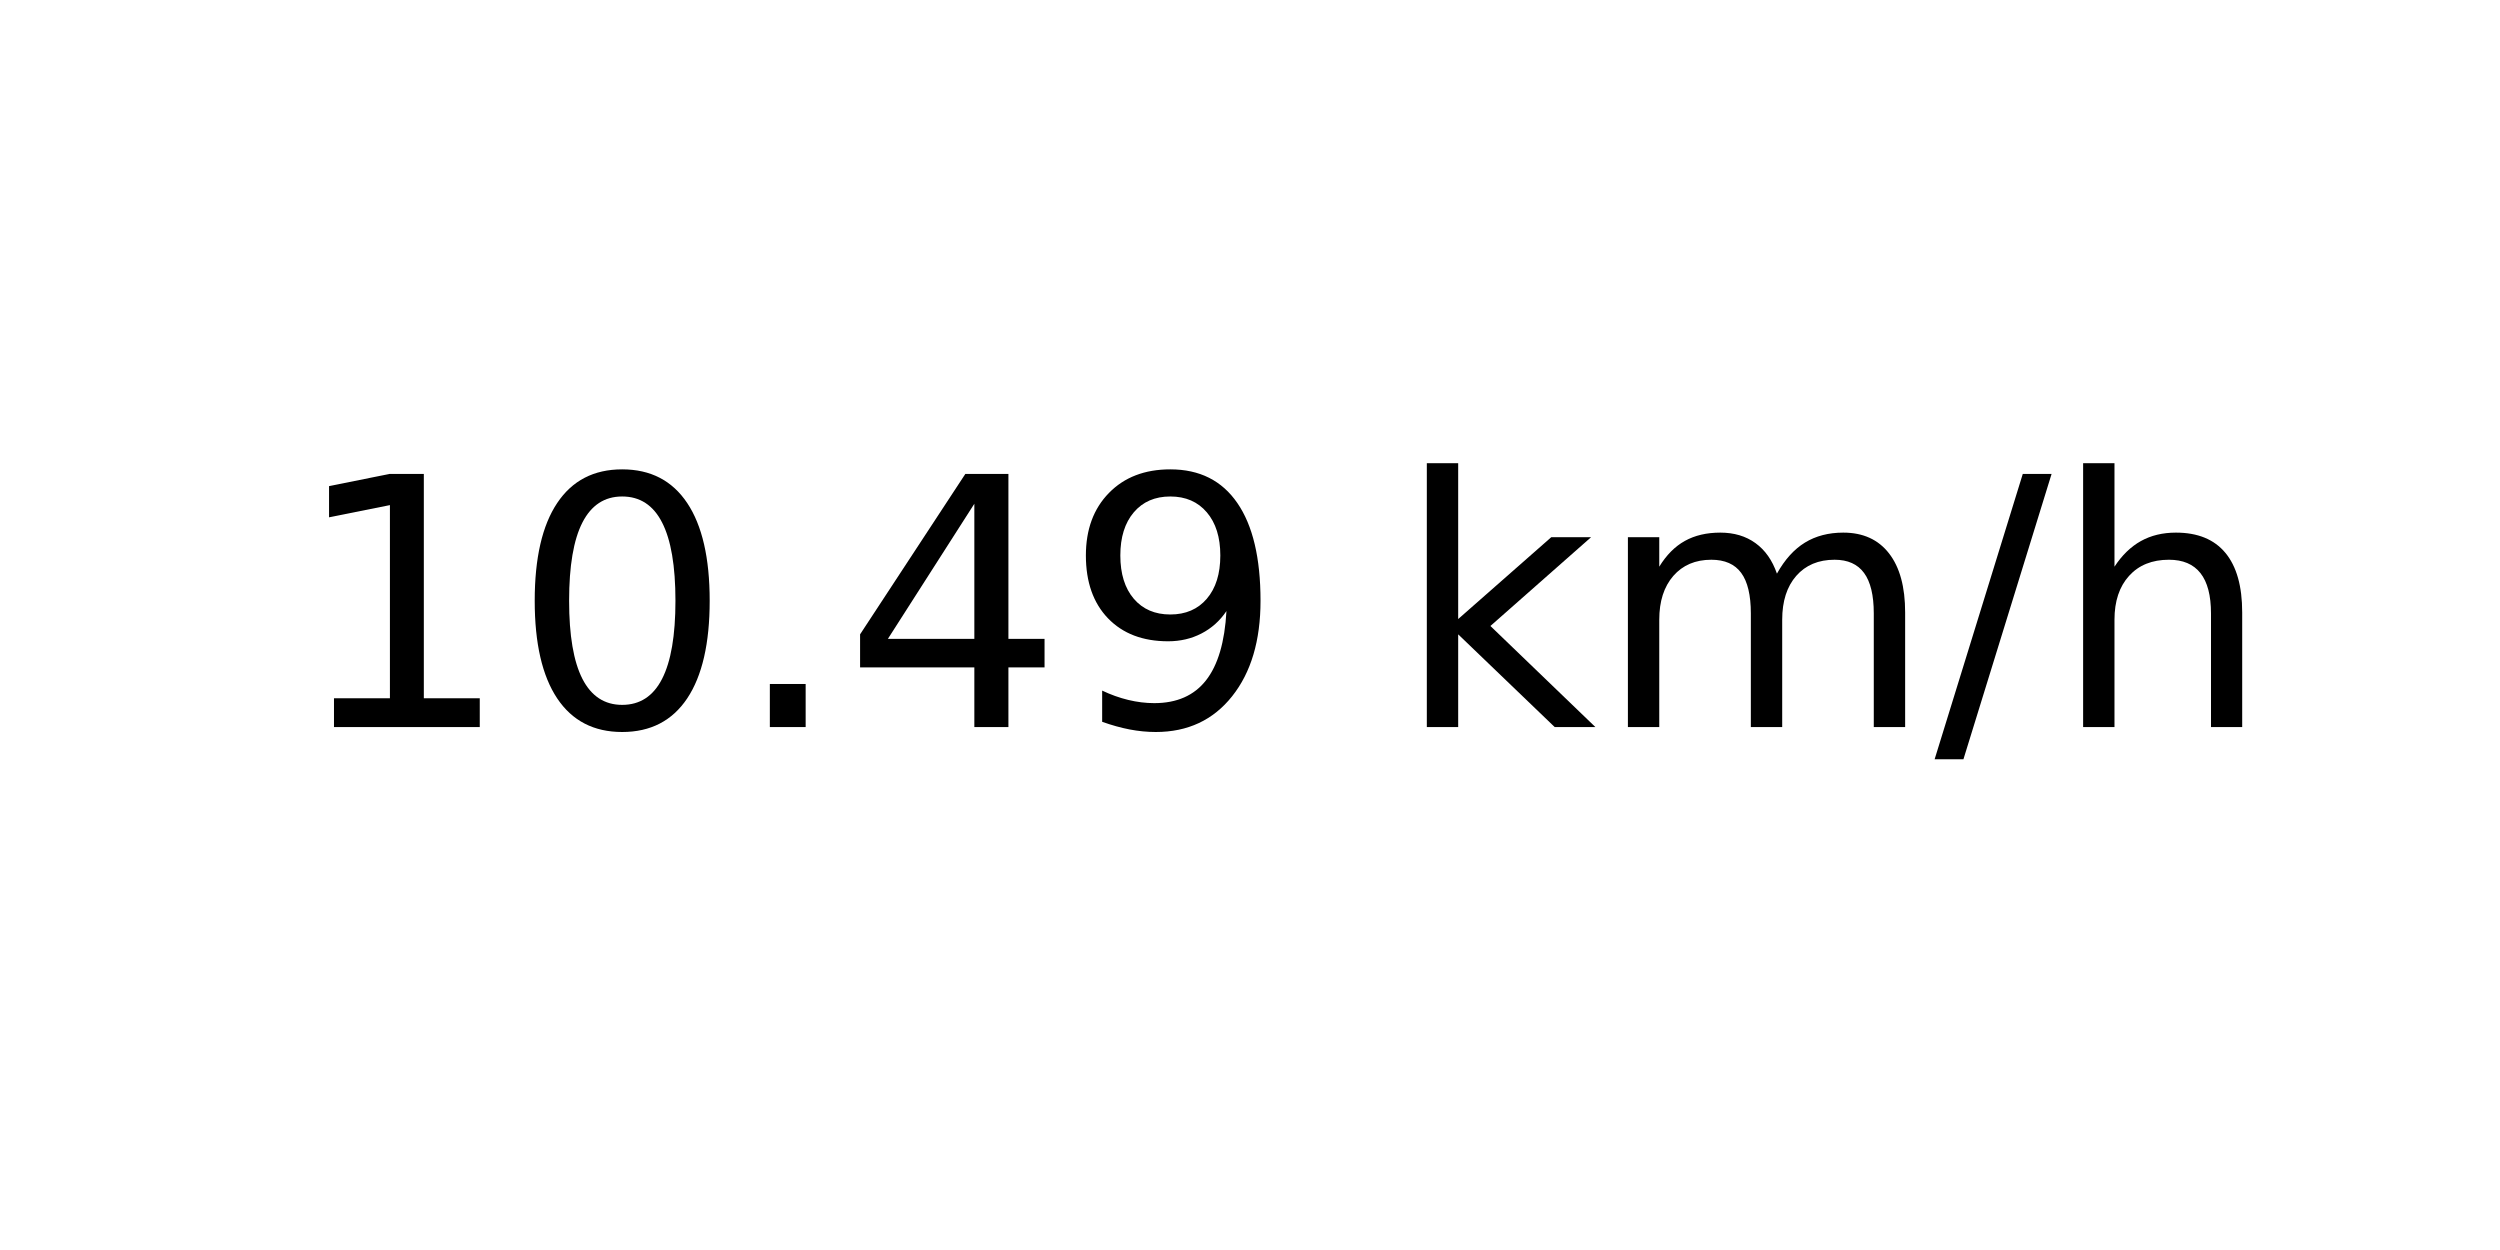
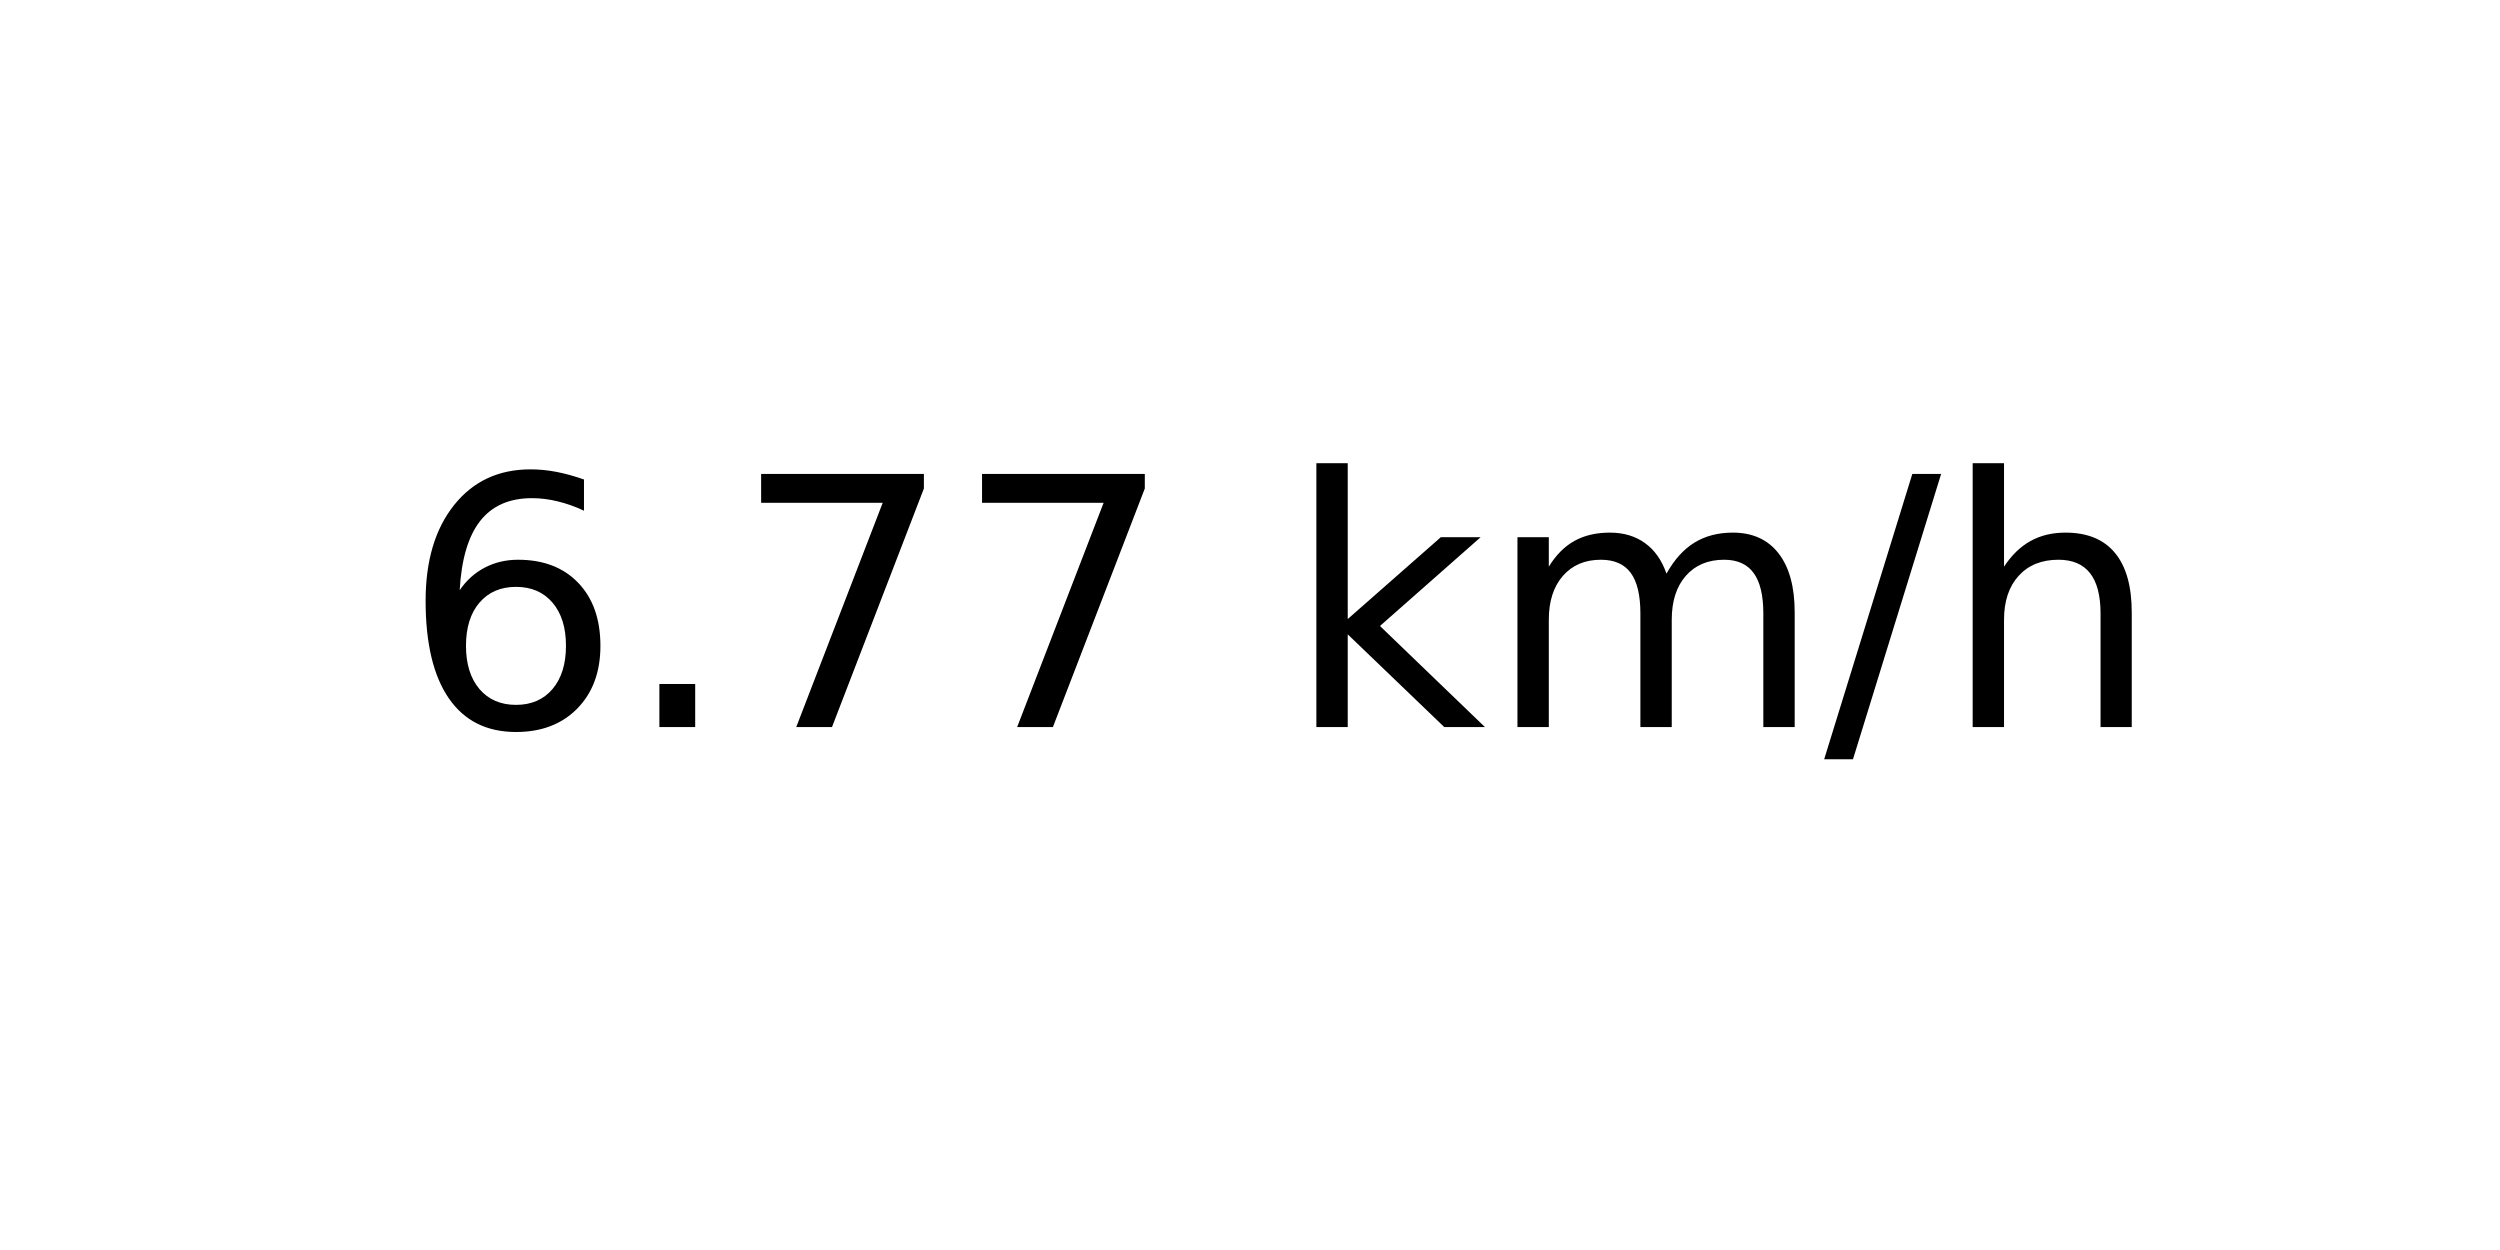
<svg xmlns="http://www.w3.org/2000/svg" xmlns:xlink="http://www.w3.org/1999/xlink" width="72pt" height="36pt" viewBox="0 0 72 36" version="1.1">
  <defs>
    <style type="text/css">*{stroke-linejoin: round; stroke-linecap: butt}</style>
  </defs>
  <g id="figure_1">
    <g id="axes_1">
      <g id="text_1">
-         <g transform="translate(8.378125 20.93937) scale(0.1 -0.1)">
+         <g transform="translate(11.55937 20.93937) scale(0.1 -0.1)">
          <defs>
-             <path id="DejaVuSans-31" d="M 794 531  L 1825 531  L 1825 4091  L 703 3866  L 703 4441  L 1819 4666  L 2450 4666  L 2450 531  L 3481 531  L 3481 0  L 794 0  L 794 531  z " transform="scale(0.015625)" />
-             <path id="DejaVuSans-30" d="M 2034 4250  Q 1547 4250 1301 3770  Q 1056 3291 1056 2328  Q 1056 1369 1301 889  Q 1547 409 2034 409  Q 2525 409 2770 889  Q 3016 1369 3016 2328  Q 3016 3291 2770 3770  Q 2525 4250 2034 4250  z M 2034 4750  Q 2819 4750 3233 4129  Q 3647 3509 3647 2328  Q 3647 1150 3233 529  Q 2819 -91 2034 -91  Q 1250 -91 836 529  Q 422 1150 422 2328  Q 422 3509 836 4129  Q 1250 4750 2034 4750  z " transform="scale(0.015625)" />
+             <path id="DejaVuSans-36" d="M 2113 2584  Q 1688 2584 1439 2293  Q 1191 2003 1191 1497  Q 1191 994 1439 701  Q 1688 409 2113 409  Q 2538 409 2786 701  Q 3034 994 3034 1497  Q 3034 2003 2786 2293  Q 2538 2584 2113 2584  z M 3366 4563  L 3366 3988  Q 3128 4100 2886 4159  Q 2644 4219 2406 4219  Q 1781 4219 1451 3797  Q 1122 3375 1075 2522  Q 1259 2794 1537 2939  Q 1816 3084 2150 3084  Q 2853 3084 3261 2657  Q 3669 2231 3669 1497  Q 3669 778 3244 343  Q 2819 -91 2113 -91  Q 1303 -91 875 529  Q 447 1150 447 2328  Q 447 3434 972 4092  Q 1497 4750 2381 4750  Q 2619 4750 2861 4703  Q 3103 4656 3366 4563  z " transform="scale(0.015625)" />
            <path id="DejaVuSans-2e" d="M 684 794  L 1344 794  L 1344 0  L 684 0  L 684 794  z " transform="scale(0.015625)" />
-             <path id="DejaVuSans-34" d="M 2419 4116  L 825 1625  L 2419 1625  L 2419 4116  z M 2253 4666  L 3047 4666  L 3047 1625  L 3713 1625  L 3713 1100  L 3047 1100  L 3047 0  L 2419 0  L 2419 1100  L 313 1100  L 313 1709  L 2253 4666  z " transform="scale(0.015625)" />
-             <path id="DejaVuSans-39" d="M 703 97  L 703 672  Q 941 559 1184 500  Q 1428 441 1663 441  Q 2288 441 2617 861  Q 2947 1281 2994 2138  Q 2813 1869 2534 1725  Q 2256 1581 1919 1581  Q 1219 1581 811 2004  Q 403 2428 403 3163  Q 403 3881 828 4315  Q 1253 4750 1959 4750  Q 2769 4750 3195 4129  Q 3622 3509 3622 2328  Q 3622 1225 3098 567  Q 2575 -91 1691 -91  Q 1453 -91 1209 -44  Q 966 3 703 97  z M 1959 2075  Q 2384 2075 2632 2365  Q 2881 2656 2881 3163  Q 2881 3666 2632 3958  Q 2384 4250 1959 4250  Q 1534 4250 1286 3958  Q 1038 3666 1038 3163  Q 1038 2656 1286 2365  Q 1534 2075 1959 2075  z " transform="scale(0.015625)" />
+             <path id="DejaVuSans-37" d="M 525 4666  L 3525 4666  L 3525 4397  L 1831 0  L 1172 0  L 2766 4134  L 525 4134  L 525 4666  z " transform="scale(0.015625)" />
            <path id="DejaVuSans-20" transform="scale(0.015625)" />
            <path id="DejaVuSans-6b" d="M 581 4863  L 1159 4863  L 1159 1991  L 2875 3500  L 3609 3500  L 1753 1863  L 3688 0  L 2938 0  L 1159 1709  L 1159 0  L 581 0  L 581 4863  z " transform="scale(0.015625)" />
            <path id="DejaVuSans-6d" d="M 3328 2828  Q 3544 3216 3844 3400  Q 4144 3584 4550 3584  Q 5097 3584 5394 3201  Q 5691 2819 5691 2113  L 5691 0  L 5113 0  L 5113 2094  Q 5113 2597 4934 2840  Q 4756 3084 4391 3084  Q 3944 3084 3684 2787  Q 3425 2491 3425 1978  L 3425 0  L 2847 0  L 2847 2094  Q 2847 2600 2669 2842  Q 2491 3084 2119 3084  Q 1678 3084 1418 2786  Q 1159 2488 1159 1978  L 1159 0  L 581 0  L 581 3500  L 1159 3500  L 1159 2956  Q 1356 3278 1631 3431  Q 1906 3584 2284 3584  Q 2666 3584 2933 3390  Q 3200 3197 3328 2828  z " transform="scale(0.015625)" />
            <path id="DejaVuSans-2f" d="M 1625 4666  L 2156 4666  L 531 -594  L 0 -594  L 1625 4666  z " transform="scale(0.015625)" />
            <path id="DejaVuSans-68" d="M 3513 2113  L 3513 0  L 2938 0  L 2938 2094  Q 2938 2591 2744 2837  Q 2550 3084 2163 3084  Q 1697 3084 1428 2787  Q 1159 2491 1159 1978  L 1159 0  L 581 0  L 581 4863  L 1159 4863  L 1159 2956  Q 1366 3272 1645 3428  Q 1925 3584 2291 3584  Q 2894 3584 3203 3211  Q 3513 2838 3513 2113  z " transform="scale(0.015625)" />
          </defs>
-           <use xlink:href="#DejaVuSans-31" />
-           <use xlink:href="#DejaVuSans-30" x="63.623" />
-           <use xlink:href="#DejaVuSans-2e" x="127.246" />
-           <use xlink:href="#DejaVuSans-34" x="159.033" />
-           <use xlink:href="#DejaVuSans-39" x="222.656" />
-           <use xlink:href="#DejaVuSans-20" x="286.279" />
-           <use xlink:href="#DejaVuSans-6b" x="318.066" />
-           <use xlink:href="#DejaVuSans-6d" x="375.977" />
-           <use xlink:href="#DejaVuSans-2f" x="473.389" />
-           <use xlink:href="#DejaVuSans-68" x="507.08" />
+           <use xlink:href="#DejaVuSans-36" />
+           <use xlink:href="#DejaVuSans-2e" x="63.623" />
+           <use xlink:href="#DejaVuSans-37" x="95.41" />
+           <use xlink:href="#DejaVuSans-37" x="159.033" />
+           <use xlink:href="#DejaVuSans-20" x="222.656" />
+           <use xlink:href="#DejaVuSans-6b" x="254.443" />
+           <use xlink:href="#DejaVuSans-6d" x="312.354" />
+           <use xlink:href="#DejaVuSans-2f" x="409.766" />
+           <use xlink:href="#DejaVuSans-68" x="443.457" />
        </g>
      </g>
    </g>
  </g>
</svg>
